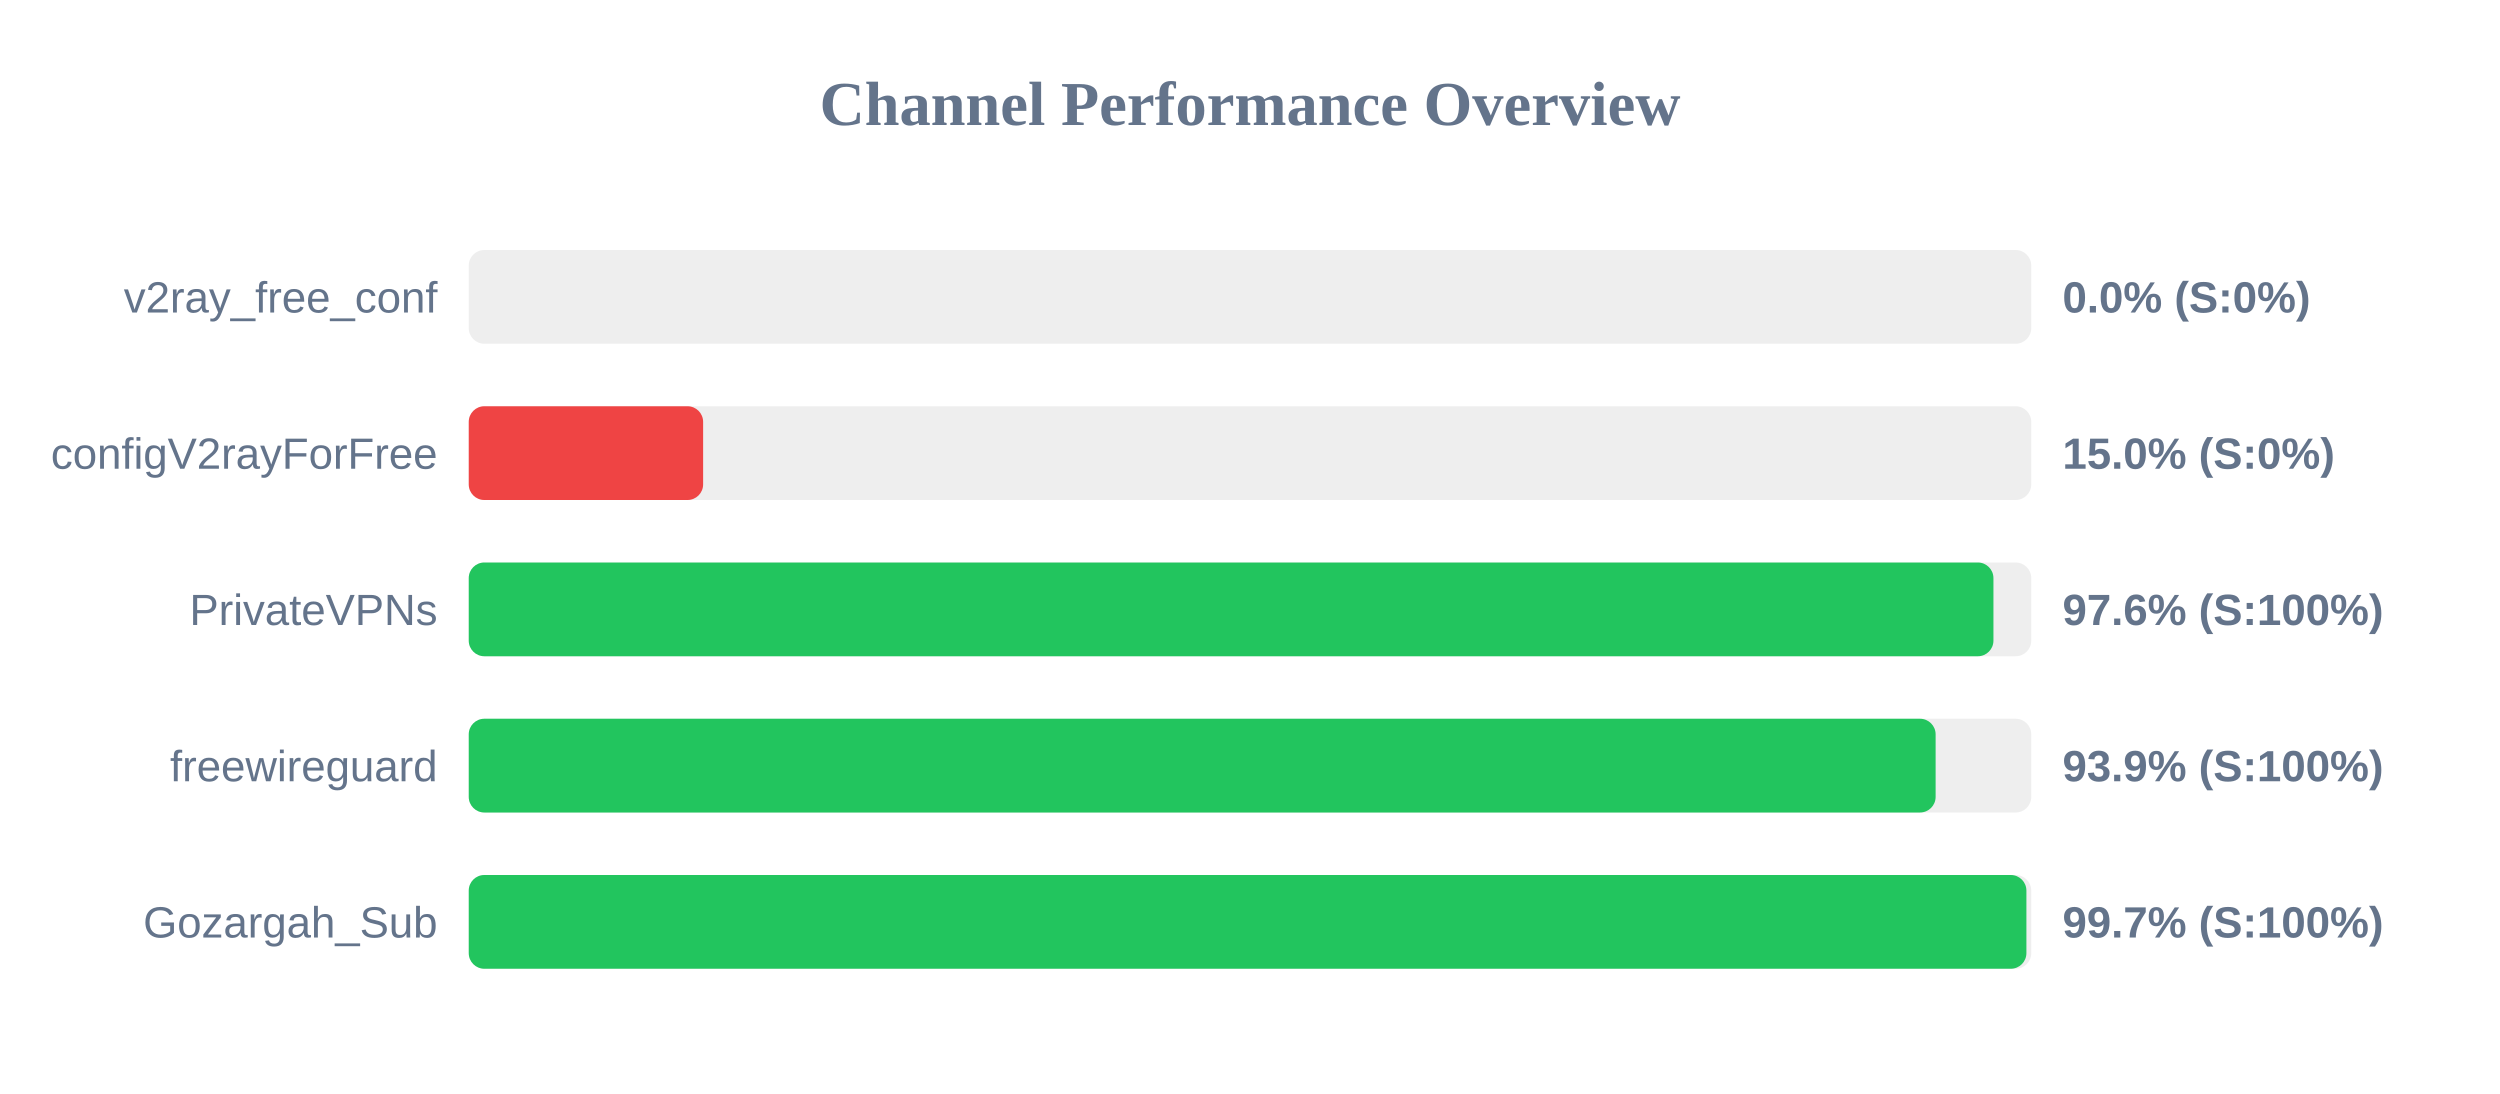
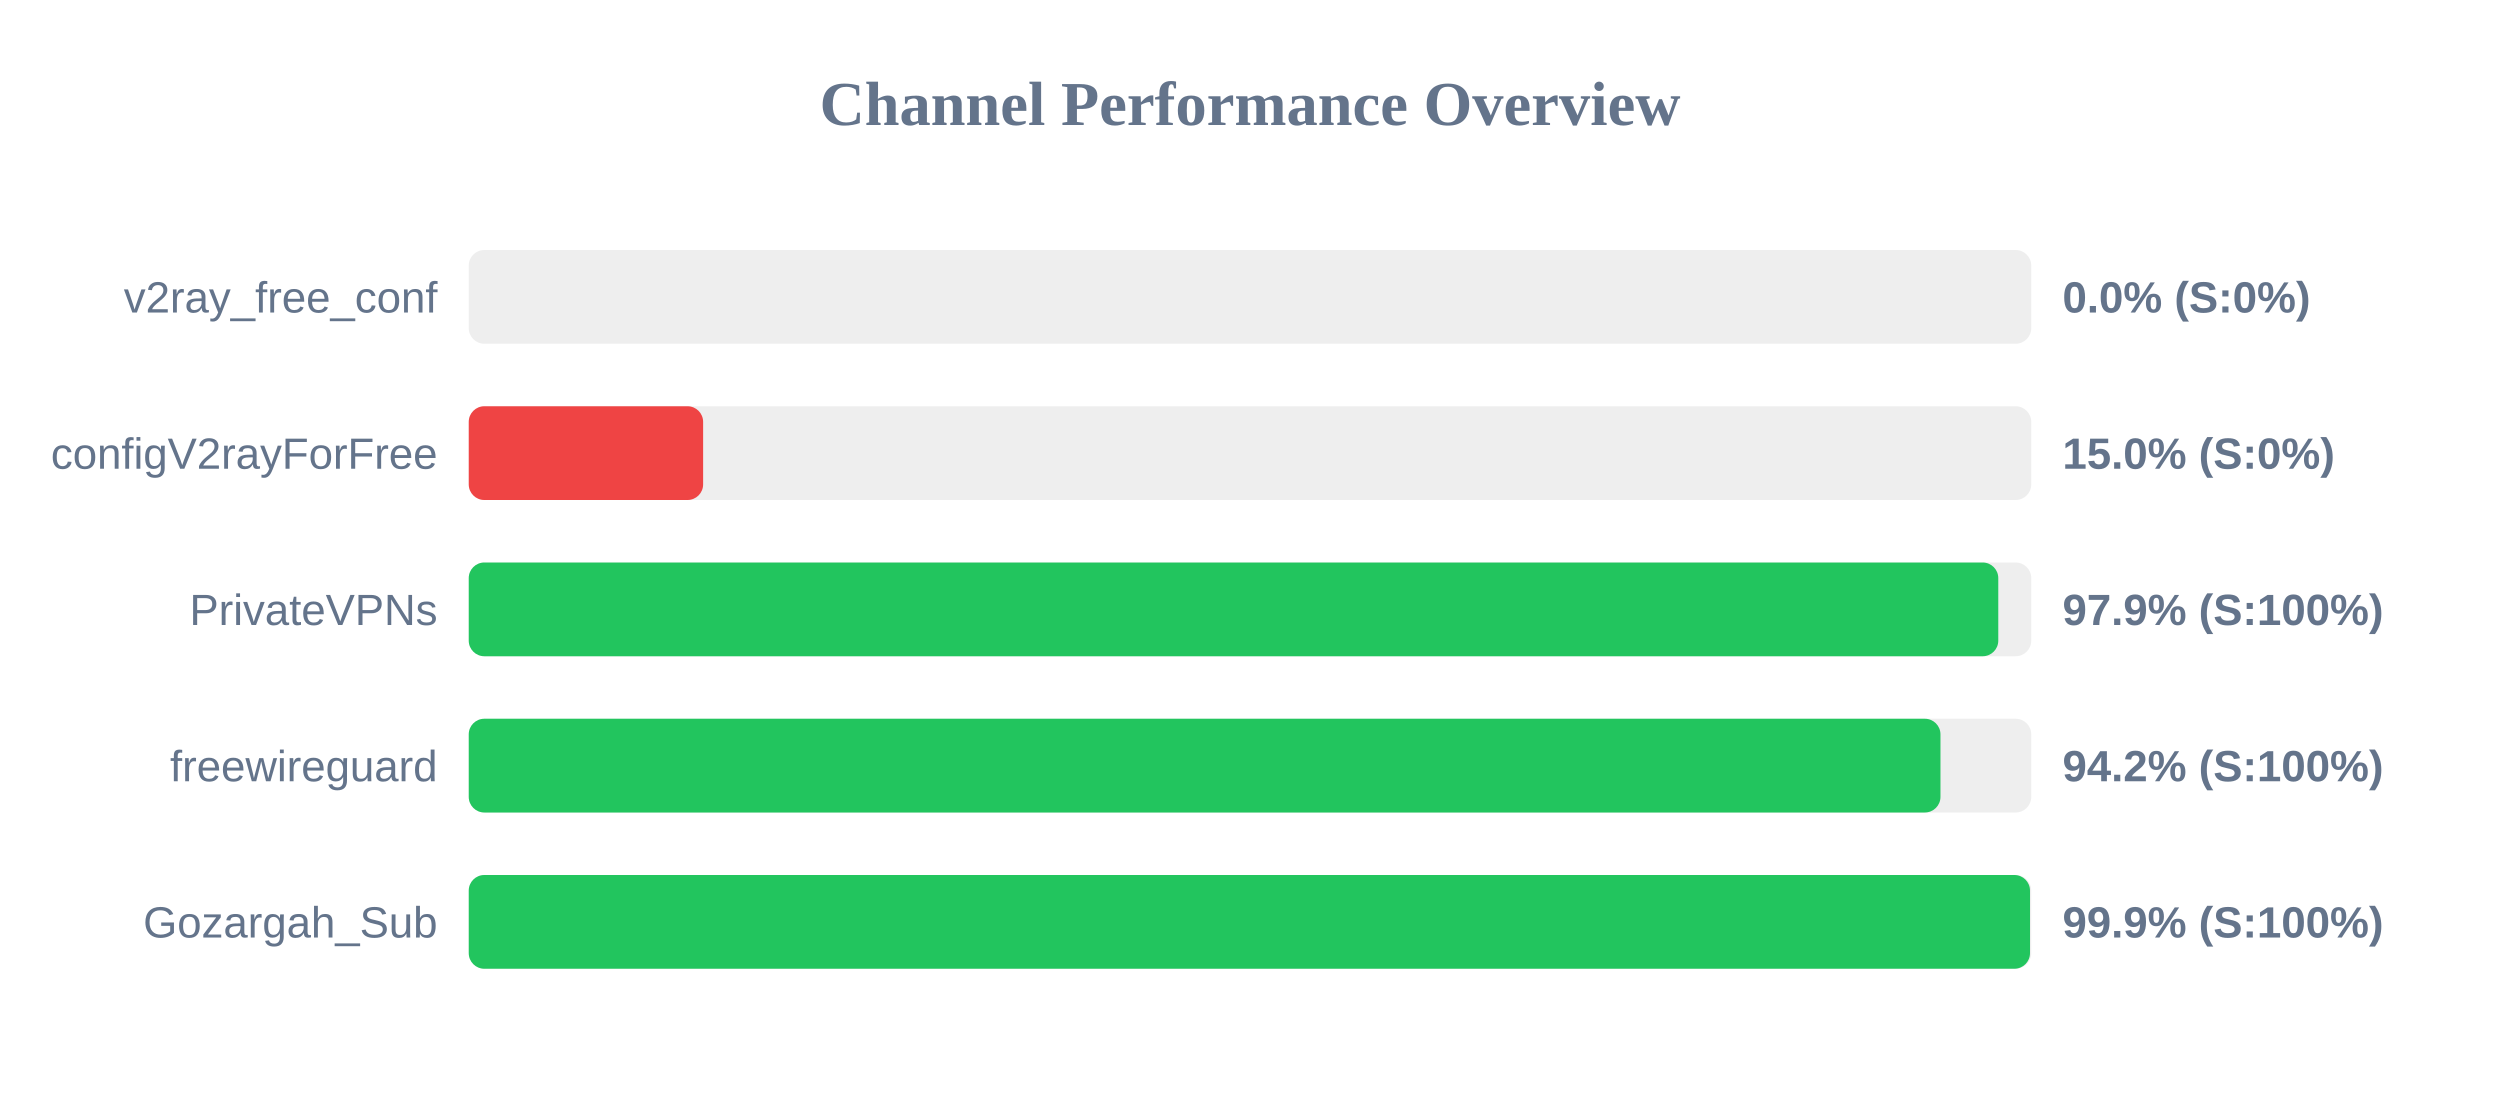
<svg xmlns="http://www.w3.org/2000/svg" width="800" height="350" version="1.1">
  <style>
        .row { font: 14px Arial; fill: #64748b; }
        .score { font: bold 14px Arial; fill: #64748b; }
    </style>
  <text x="400" y="40" text-anchor="middle" font-size="20px" font-weight="bold" fill="#64748b">Channel Performance Overview</text>
  <rect x="150" y="80" width="500" height="30" fill="#eee" rx="5" />
  <rect x="150" y="80" width="0.0" height="30" fill="#ef4444" rx="5" />
  <text x="140" y="100" text-anchor="end" class="row">v2ray_free_conf</text>
  <text x="660" y="100" text-anchor="start" class="score">0.0% (S:0%)</text>
  <rect x="150" y="130" width="500" height="30" fill="#eee" rx="5" />
  <rect x="150" y="130" width="75.0" height="30" fill="#ef4444" rx="5" />
  <text x="140" y="150" text-anchor="end" class="row">configV2rayForFree</text>
  <text x="660" y="150" text-anchor="start" class="score">15.0% (S:0%)</text>
  <rect x="150" y="180" width="500" height="30" fill="#eee" rx="5" />
-   <rect x="150" y="180" width="487.9" height="30" fill="#22c55e" rx="5" />
+   <rect x="150" y="180" width="489.45" height="30" fill="#22c55e" rx="5" />
  <text x="140" y="200" text-anchor="end" class="row">PrivateVPNs</text>
-   <text x="660" y="200" text-anchor="start" class="score">97.6% (S:100%)</text>
+   <text x="660" y="200" text-anchor="start" class="score">97.9% (S:100%)</text>
  <rect x="150" y="230" width="500" height="30" fill="#eee" rx="5" />
-   <rect x="150" y="230" width="469.4" height="30" fill="#22c55e" rx="5" />
+   <rect x="150" y="230" width="470.95" height="30" fill="#22c55e" rx="5" />
  <text x="140" y="250" text-anchor="end" class="row">freewireguard</text>
-   <text x="660" y="250" text-anchor="start" class="score">93.9% (S:100%)</text>
+   <text x="660" y="250" text-anchor="start" class="score">94.2% (S:100%)</text>
  <rect x="150" y="280" width="500" height="30" fill="#eee" rx="5" />
-   <rect x="150" y="280" width="498.45" height="30" fill="#22c55e" rx="5" />
+   <rect x="150" y="280" width="499.6" height="30" fill="#22c55e" rx="5" />
  <text x="140" y="300" text-anchor="end" class="row">Gozargah_Sub</text>
-   <text x="660" y="300" text-anchor="start" class="score">99.7% (S:100%)</text>
+   <text x="660" y="300" text-anchor="start" class="score">99.9% (S:100%)</text>
</svg>
